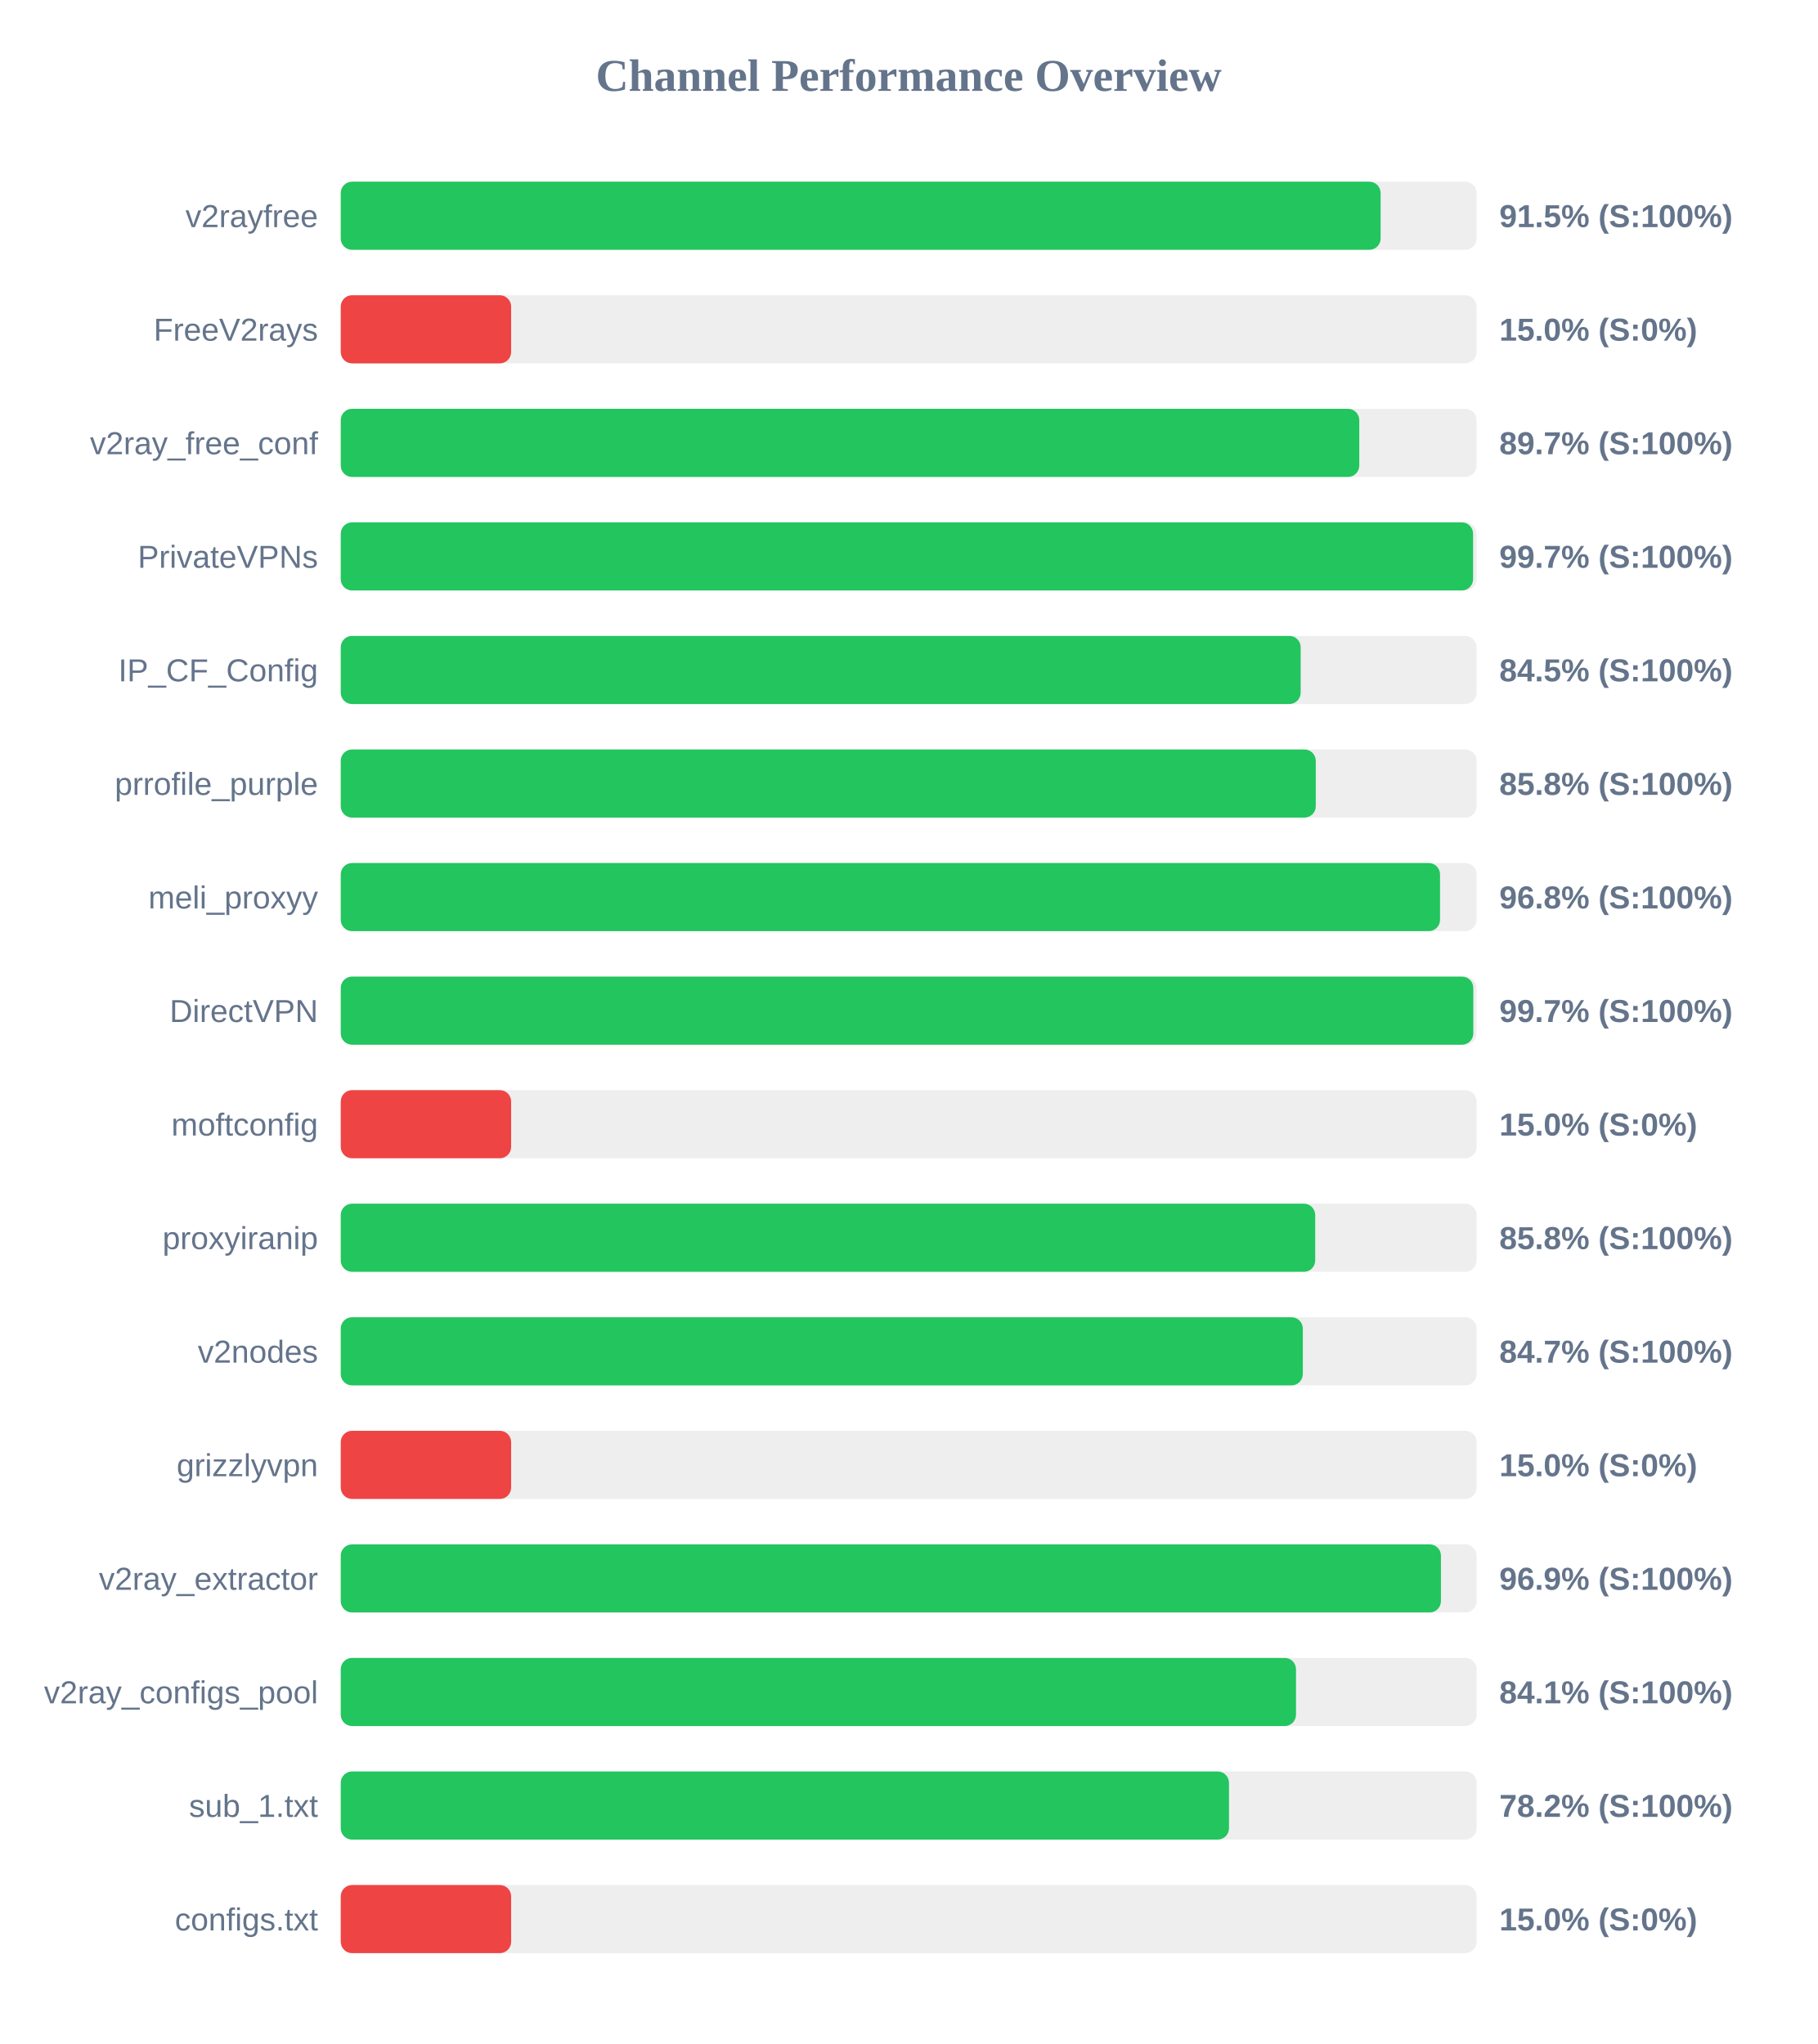
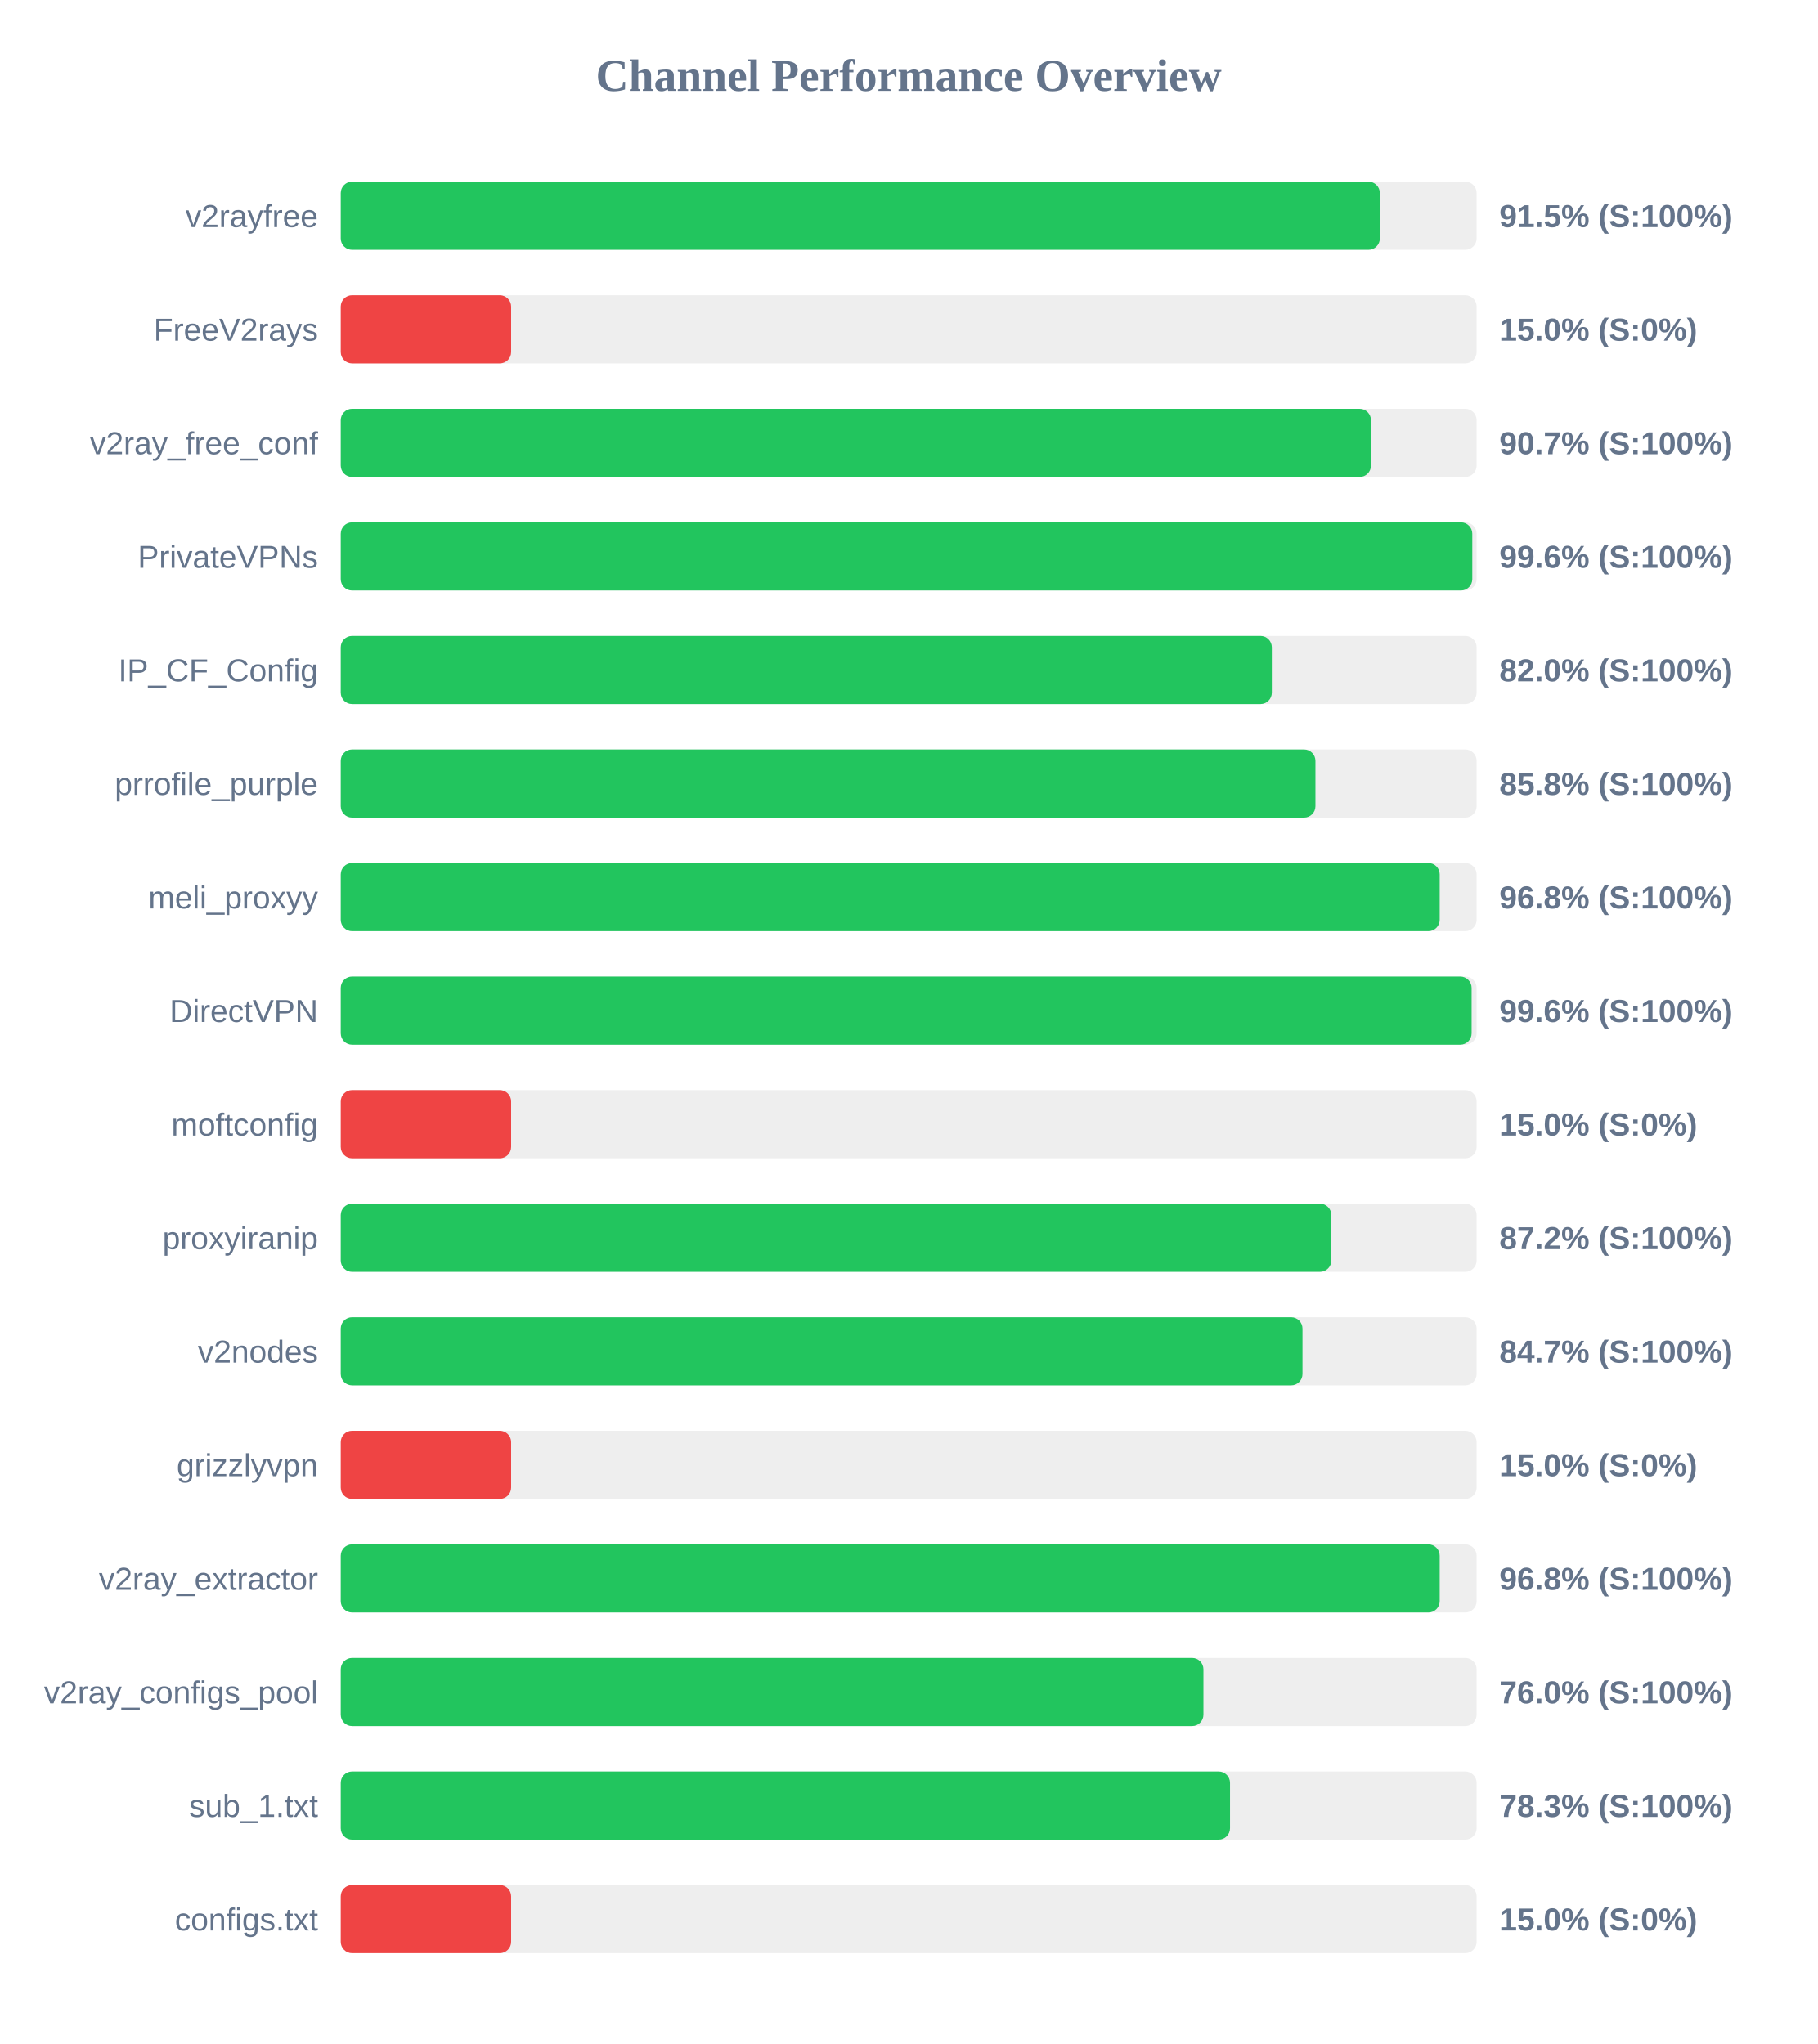
<svg xmlns="http://www.w3.org/2000/svg" width="800" height="900" version="1.1">
  <style>
        .row { font: 14px Arial; fill: #64748b; }
        .score { font: bold 14px Arial; fill: #64748b; }
    </style>
  <text x="400" y="40" text-anchor="middle" font-size="20px" font-weight="bold" fill="#64748b">Channel Performance Overview</text>
  <rect x="150" y="80" width="500" height="30" fill="#eee" rx="5" />
-   <rect x="150" y="80" width="457.75" height="30" fill="#22c55e" rx="5" />
+   <rect x="150" y="80" width="457.4" height="30" fill="#22c55e" rx="5" />
  <text x="140" y="100" text-anchor="end" class="row">v2rayfree</text>
  <text x="660" y="100" text-anchor="start" class="score">91.5% (S:100%)</text>
  <rect x="150" y="130" width="500" height="30" fill="#eee" rx="5" />
  <rect x="150" y="130" width="75.0" height="30" fill="#ef4444" rx="5" />
  <text x="140" y="150" text-anchor="end" class="row">FreeV2rays</text>
  <text x="660" y="150" text-anchor="start" class="score">15.0% (S:0%)</text>
  <rect x="150" y="180" width="500" height="30" fill="#eee" rx="5" />
-   <rect x="150" y="180" width="448.35" height="30" fill="#22c55e" rx="5" />
+   <rect x="150" y="180" width="453.5" height="30" fill="#22c55e" rx="5" />
  <text x="140" y="200" text-anchor="end" class="row">v2ray_free_conf</text>
-   <text x="660" y="200" text-anchor="start" class="score">89.7% (S:100%)</text>
+   <text x="660" y="200" text-anchor="start" class="score">90.7% (S:100%)</text>
  <rect x="150" y="230" width="500" height="30" fill="#eee" rx="5" />
-   <rect x="150" y="230" width="498.45" height="30" fill="#22c55e" rx="5" />
+   <rect x="150" y="230" width="498.1" height="30" fill="#22c55e" rx="5" />
  <text x="140" y="250" text-anchor="end" class="row">PrivateVPNs</text>
-   <text x="660" y="250" text-anchor="start" class="score">99.7% (S:100%)</text>
+   <text x="660" y="250" text-anchor="start" class="score">99.6% (S:100%)</text>
  <rect x="150" y="280" width="500" height="30" fill="#eee" rx="5" />
-   <rect x="150" y="280" width="422.55" height="30" fill="#22c55e" rx="5" />
+   <rect x="150" y="280" width="409.85" height="30" fill="#22c55e" rx="5" />
  <text x="140" y="300" text-anchor="end" class="row">IP_CF_Config</text>
-   <text x="660" y="300" text-anchor="start" class="score">84.5% (S:100%)</text>
+   <text x="660" y="300" text-anchor="start" class="score">82.0% (S:100%)</text>
  <rect x="150" y="330" width="500" height="30" fill="#eee" rx="5" />
-   <rect x="150" y="330" width="429.2" height="30" fill="#22c55e" rx="5" />
+   <rect x="150" y="330" width="429.05" height="30" fill="#22c55e" rx="5" />
  <text x="140" y="350" text-anchor="end" class="row">prrofile_purple</text>
  <text x="660" y="350" text-anchor="start" class="score">85.8% (S:100%)</text>
  <rect x="150" y="380" width="500" height="30" fill="#eee" rx="5" />
-   <rect x="150" y="380" width="483.9" height="30" fill="#22c55e" rx="5" />
+   <rect x="150" y="380" width="483.75" height="30" fill="#22c55e" rx="5" />
  <text x="140" y="400" text-anchor="end" class="row">meli_proxyy</text>
  <text x="660" y="400" text-anchor="start" class="score">96.8% (S:100%)</text>
  <rect x="150" y="430" width="500" height="30" fill="#eee" rx="5" />
-   <rect x="150" y="430" width="498.55" height="30" fill="#22c55e" rx="5" />
+   <rect x="150" y="430" width="497.8" height="30" fill="#22c55e" rx="5" />
  <text x="140" y="450" text-anchor="end" class="row">DirectVPN</text>
-   <text x="660" y="450" text-anchor="start" class="score">99.7% (S:100%)</text>
+   <text x="660" y="450" text-anchor="start" class="score">99.6% (S:100%)</text>
  <rect x="150" y="480" width="500" height="30" fill="#eee" rx="5" />
  <rect x="150" y="480" width="75.0" height="30" fill="#ef4444" rx="5" />
  <text x="140" y="500" text-anchor="end" class="row">moftconfig</text>
  <text x="660" y="500" text-anchor="start" class="score">15.0% (S:0%)</text>
  <rect x="150" y="530" width="500" height="30" fill="#eee" rx="5" />
-   <rect x="150" y="530" width="428.95" height="30" fill="#22c55e" rx="5" />
+   <rect x="150" y="530" width="436.05" height="30" fill="#22c55e" rx="5" />
  <text x="140" y="550" text-anchor="end" class="row">proxyiranip</text>
-   <text x="660" y="550" text-anchor="start" class="score">85.8% (S:100%)</text>
+   <text x="660" y="550" text-anchor="start" class="score">87.2% (S:100%)</text>
  <rect x="150" y="580" width="500" height="30" fill="#eee" rx="5" />
-   <rect x="150" y="580" width="423.5" height="30" fill="#22c55e" rx="5" />
+   <rect x="150" y="580" width="423.35" height="30" fill="#22c55e" rx="5" />
  <text x="140" y="600" text-anchor="end" class="row">v2nodes</text>
  <text x="660" y="600" text-anchor="start" class="score">84.7% (S:100%)</text>
  <rect x="150" y="630" width="500" height="30" fill="#eee" rx="5" />
  <rect x="150" y="630" width="75.0" height="30" fill="#ef4444" rx="5" />
  <text x="140" y="650" text-anchor="end" class="row">grizzlyvpn</text>
  <text x="660" y="650" text-anchor="start" class="score">15.0% (S:0%)</text>
  <rect x="150" y="680" width="500" height="30" fill="#eee" rx="5" />
-   <rect x="150" y="680" width="484.3" height="30" fill="#22c55e" rx="5" />
+   <rect x="150" y="680" width="483.75" height="30" fill="#22c55e" rx="5" />
  <text x="140" y="700" text-anchor="end" class="row">v2ray_extractor</text>
-   <text x="660" y="700" text-anchor="start" class="score">96.9% (S:100%)</text>
+   <text x="660" y="700" text-anchor="start" class="score">96.8% (S:100%)</text>
  <rect x="150" y="730" width="500" height="30" fill="#eee" rx="5" />
-   <rect x="150" y="730" width="420.5" height="30" fill="#22c55e" rx="5" />
+   <rect x="150" y="730" width="379.75" height="30" fill="#22c55e" rx="5" />
  <text x="140" y="750" text-anchor="end" class="row">v2ray_configs_pool</text>
-   <text x="660" y="750" text-anchor="start" class="score">84.1% (S:100%)</text>
+   <text x="660" y="750" text-anchor="start" class="score">76.0% (S:100%)</text>
  <rect x="150" y="780" width="500" height="30" fill="#eee" rx="5" />
-   <rect x="150" y="780" width="391.0" height="30" fill="#22c55e" rx="5" />
+   <rect x="150" y="780" width="391.45" height="30" fill="#22c55e" rx="5" />
  <text x="140" y="800" text-anchor="end" class="row">sub_1.txt</text>
-   <text x="660" y="800" text-anchor="start" class="score">78.2% (S:100%)</text>
+   <text x="660" y="800" text-anchor="start" class="score">78.3% (S:100%)</text>
  <rect x="150" y="830" width="500" height="30" fill="#eee" rx="5" />
  <rect x="150" y="830" width="75.0" height="30" fill="#ef4444" rx="5" />
  <text x="140" y="850" text-anchor="end" class="row">configs.txt</text>
  <text x="660" y="850" text-anchor="start" class="score">15.0% (S:0%)</text>
</svg>
